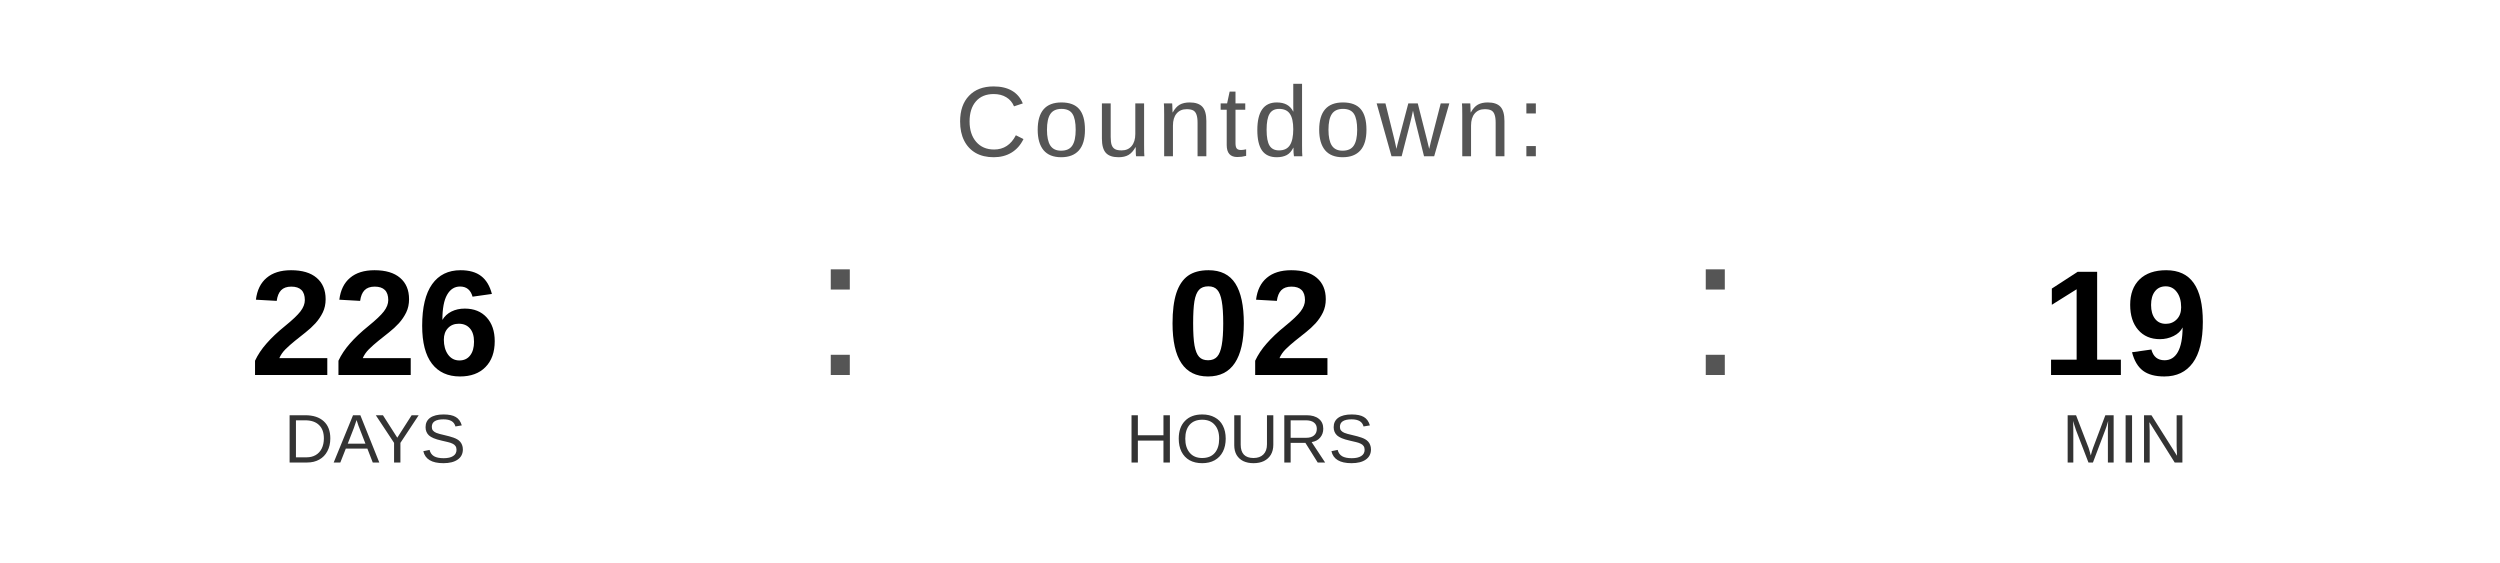
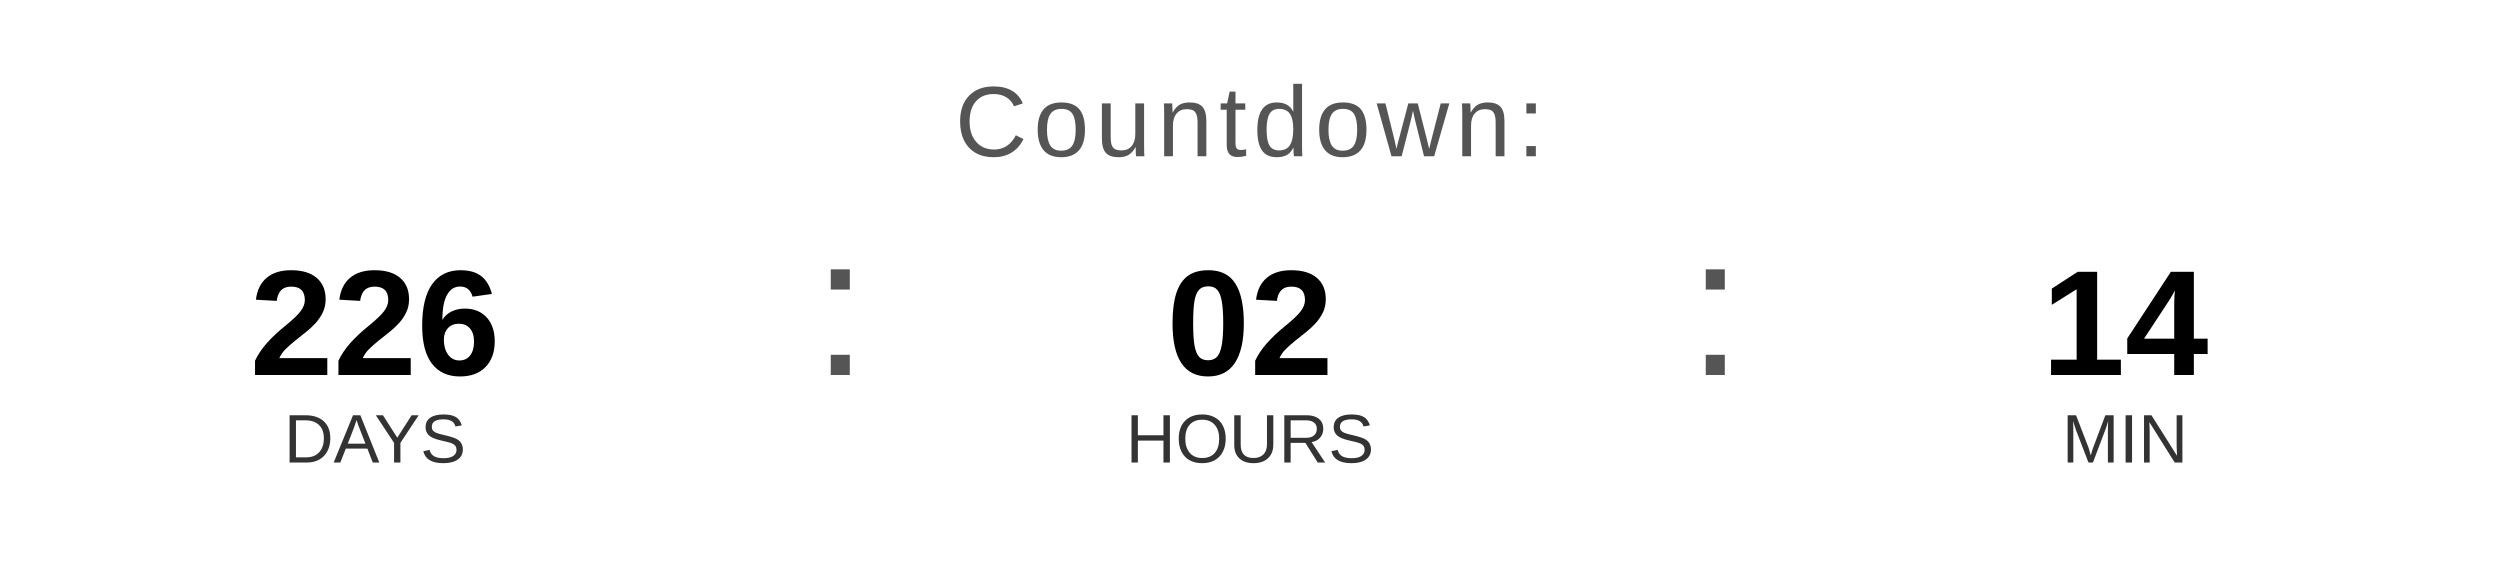
<svg xmlns="http://www.w3.org/2000/svg" width="400" height="90" viewBox="0 0 400 90">
  <text x="200" y="25" font-family="Arial, Helvetica, sans-serif" font-size="16" fill="#555555" text-anchor="middle" letter-spacing="1">
    Countdown:
  </text>
  <text x="60" y="60" font-family="Arial, Helvetica, sans-serif" font-size="24" font-weight="bold" fill="#000000" text-anchor="middle">226</text>
  <text x="60" y="74" font-family="Arial, Helvetica, sans-serif" font-size="11" fill="#333333" text-anchor="middle">DAYS</text>
  <text x="130" y="60" font-family="Arial, sans-serif" font-size="32" fill="#555555">:</text>
  <text x="200" y="60" font-family="Arial, Helvetica, sans-serif" font-size="24" font-weight="bold" fill="#000000" text-anchor="middle">02</text>
  <text x="200" y="74" font-family="Arial, Helvetica, sans-serif" font-size="11" fill="#333333" text-anchor="middle">HOURS</text>
  <text x="270" y="60" font-family="Arial, sans-serif" font-size="32" fill="#555555">:</text>
-   <text x="340" y="60" font-family="Arial, Helvetica, sans-serif" font-size="24" font-weight="bold" fill="#000000" text-anchor="middle">19</text>
+   <text x="340" y="60" font-family="Arial, Helvetica, sans-serif" font-size="24" font-weight="bold" fill="#000000" text-anchor="middle">14</text>
  <text x="340" y="74" font-family="Arial, Helvetica, sans-serif" font-size="11" fill="#333333" text-anchor="middle">MIN</text>
</svg>
